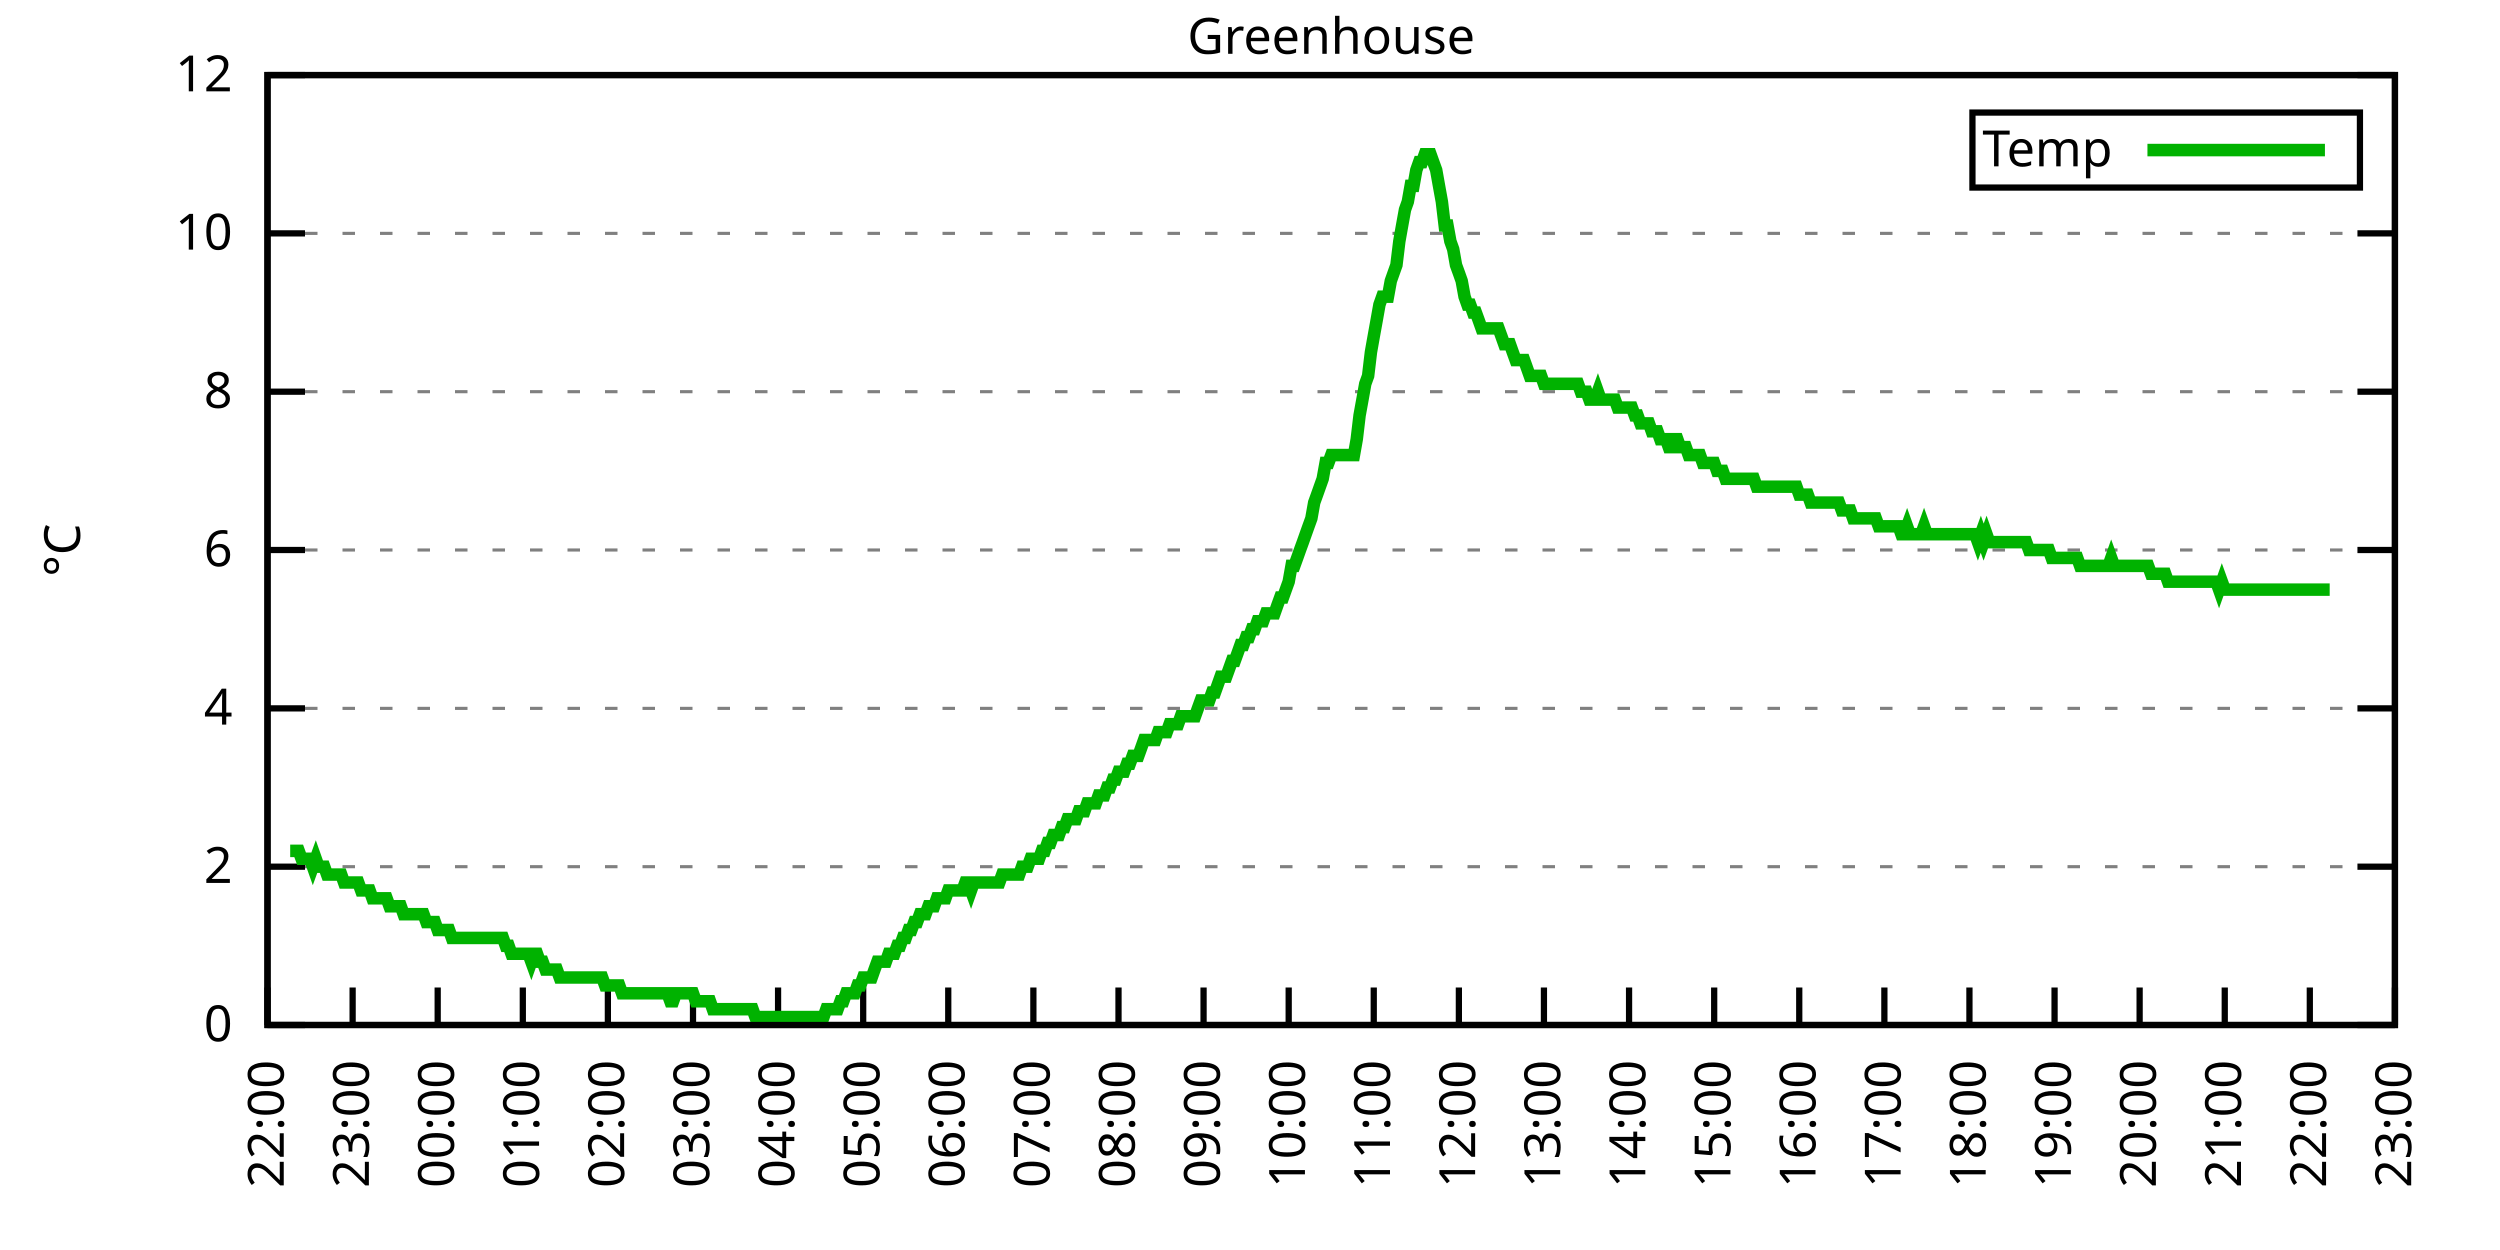
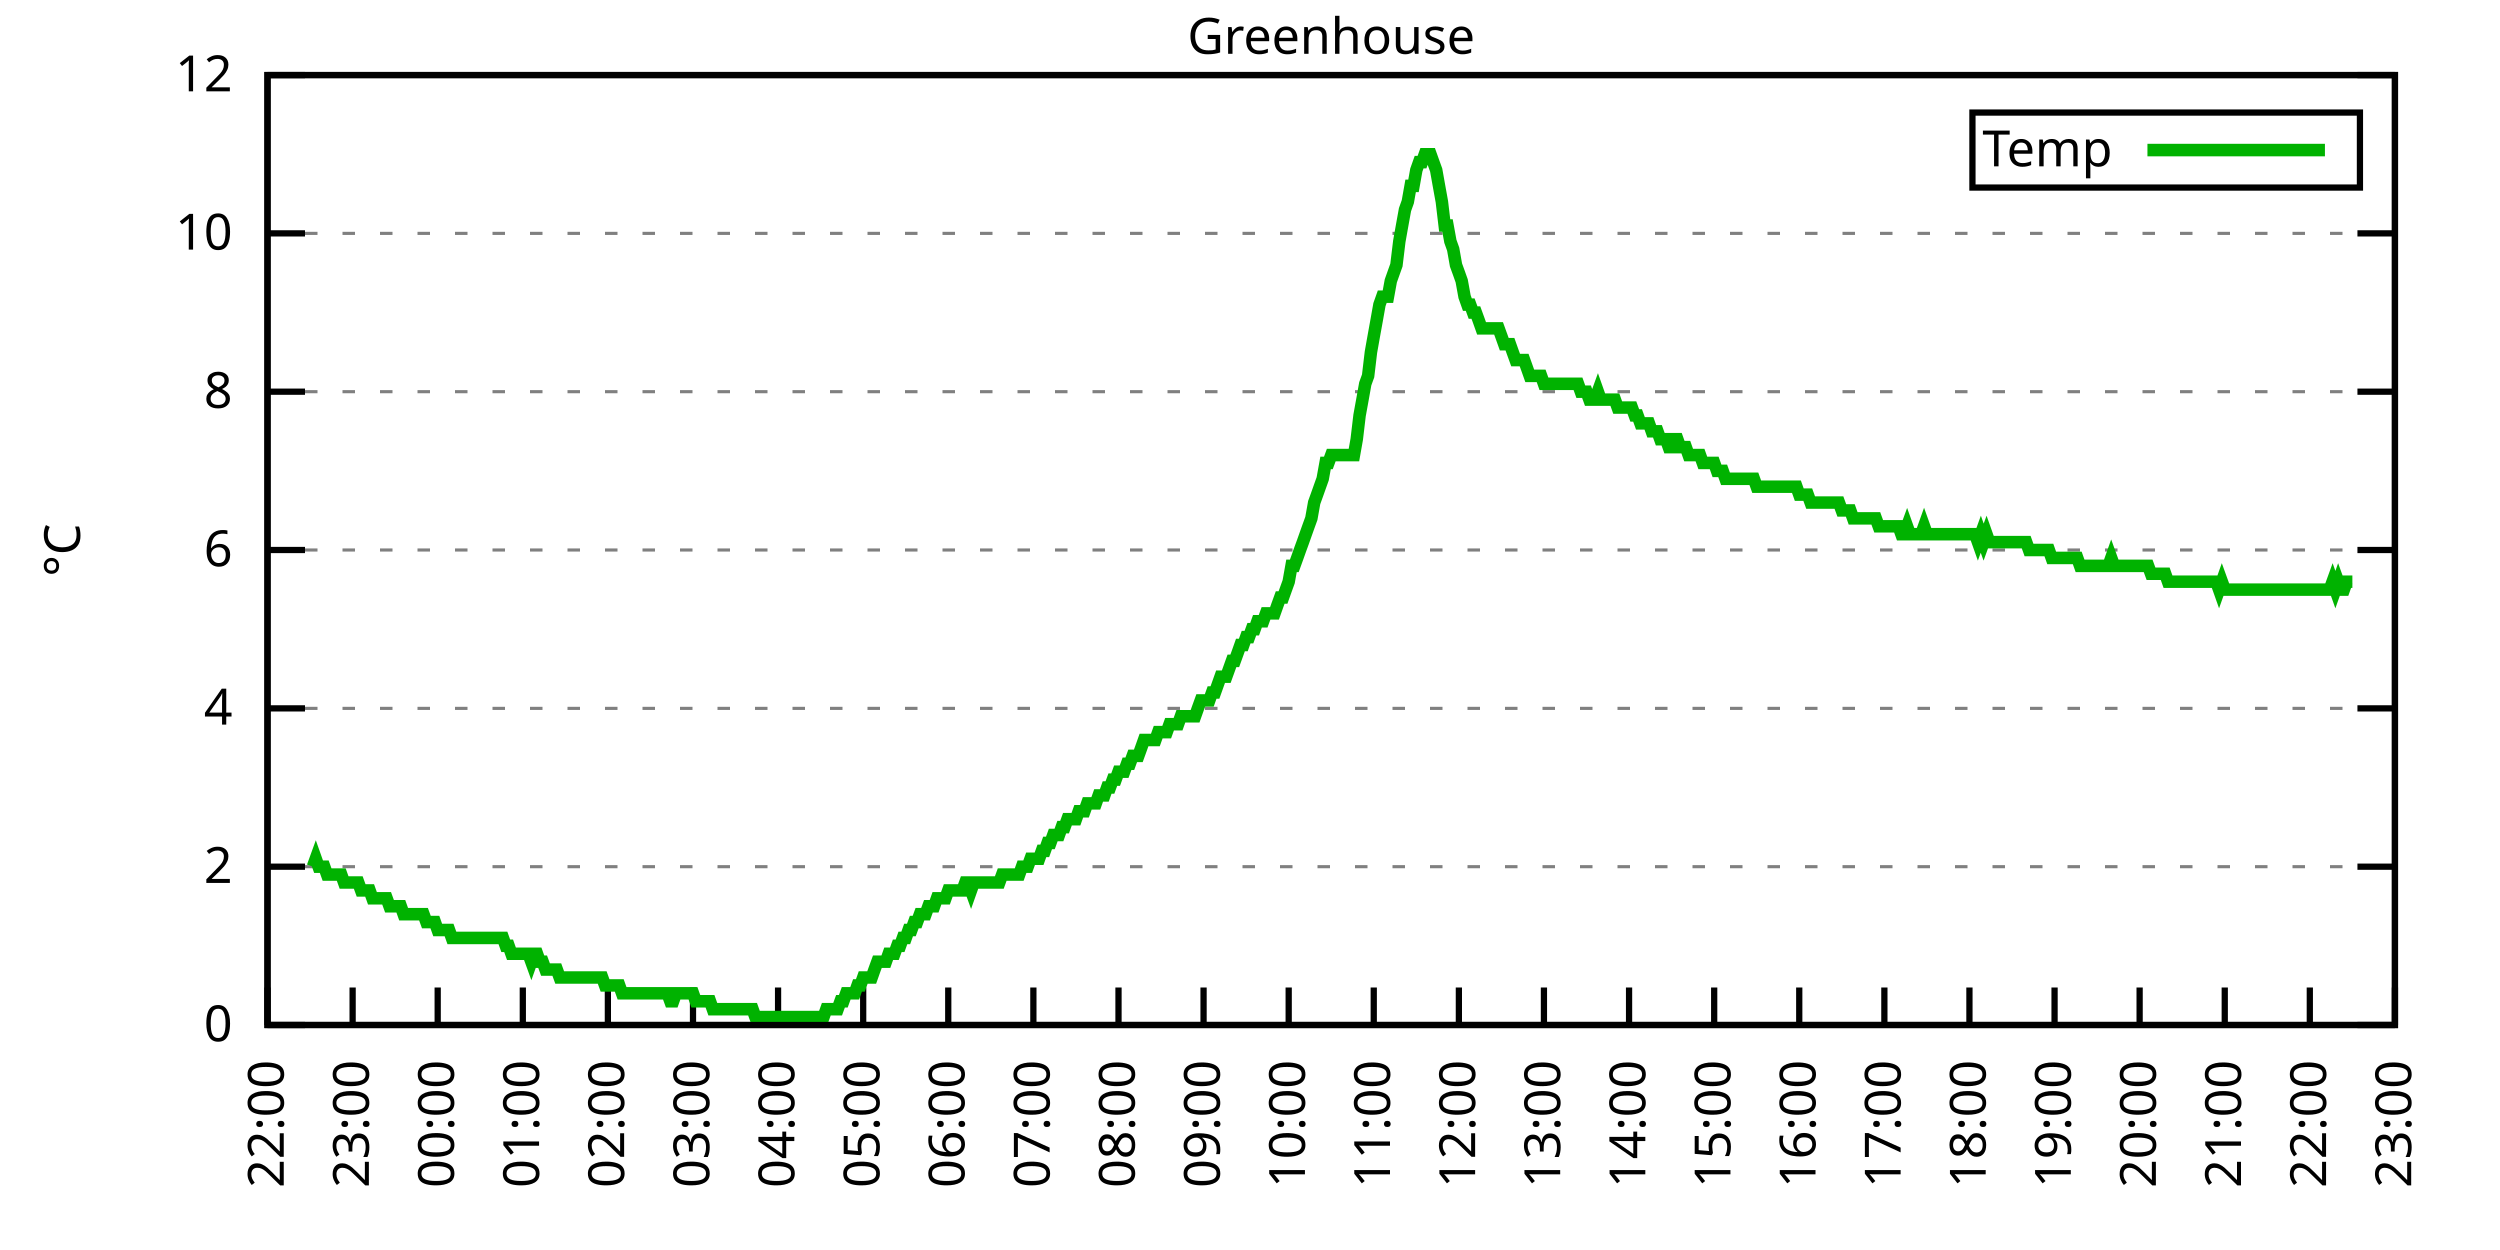
<svg xmlns="http://www.w3.org/2000/svg" xmlns:xlink="http://www.w3.org/1999/xlink" width="400" height="200" viewBox="0 0 400 200">
  <g id="gnuplot_canvas">
    <rect x="0" y="0" width="400" height="200" fill="none" />
    <defs>
      <circle id="gpDot" r="0.5" stroke-width="0.5" stroke="currentColor" />
      <path id="gpPt0" stroke-width="0.333" stroke="currentColor" d="M-1,0 h2 M0,-1 v2" />
      <path id="gpPt1" stroke-width="0.333" stroke="currentColor" d="M-1,-1 L1,1 M1,-1 L-1,1" />
      <path id="gpPt2" stroke-width="0.333" stroke="currentColor" d="M-1,0 L1,0 M0,-1 L0,1 M-1,-1 L1,1 M-1,1 L1,-1" />
      <rect id="gpPt3" stroke-width="0.333" stroke="currentColor" x="-1" y="-1" width="2" height="2" />
      <rect id="gpPt4" stroke-width="0.333" stroke="currentColor" fill="currentColor" x="-1" y="-1" width="2" height="2" />
      <circle id="gpPt5" stroke-width="0.333" stroke="currentColor" cx="0" cy="0" r="1" />
      <use xlink:href="#gpPt5" id="gpPt6" fill="currentColor" stroke="none" />
      <path id="gpPt7" stroke-width="0.333" stroke="currentColor" d="M0,-1.33 L-1.33,0.67 L1.33,0.67 z" />
      <use xlink:href="#gpPt7" id="gpPt8" fill="currentColor" stroke="none" />
      <use xlink:href="#gpPt7" id="gpPt9" stroke="currentColor" transform="rotate(180)" />
      <use xlink:href="#gpPt9" id="gpPt10" fill="currentColor" stroke="none" />
      <use xlink:href="#gpPt3" id="gpPt11" stroke="currentColor" transform="rotate(45)" />
      <use xlink:href="#gpPt11" id="gpPt12" fill="currentColor" stroke="none" />
      <path id="gpPt13" stroke-width="0.333" stroke="currentColor" d="M0,1.330 L1.265,0.411 L0.782,-1.067 L-0.782,-1.076 L-1.265,0.411 z" />
      <use xlink:href="#gpPt13" id="gpPt14" fill="currentColor" stroke="none" />
      <filter id="textbox" filterUnits="objectBoundingBox" x="0" y="0" height="1" width="1">
        <feFlood flood-color="white" flood-opacity="1" result="bgnd" />
        <feComposite in="SourceGraphic" in2="bgnd" operator="atop" />
      </filter>
      <filter id="greybox" filterUnits="objectBoundingBox" x="0" y="0" height="1" width="1">
        <feFlood flood-color="lightgrey" flood-opacity="1" result="grey" />
        <feComposite in="SourceGraphic" in2="grey" operator="atop" />
      </filter>
    </defs>
    <g fill="none" color="white" stroke="currentColor" stroke-width="1.00" stroke-linecap="butt" stroke-linejoin="miter">
</g>
    <g fill="none" color="black" stroke="currentColor" stroke-width="1.00" stroke-linecap="butt" stroke-linejoin="miter">
      <g stroke="none" shape-rendering="crispEdges">
        <polygon fill="rgb(255, 255, 255)" points="42.80,164.00 383.18,164.00 383.18,12.02 42.80,12.02 " />
      </g>
    </g>
    <g fill="none" color="black" stroke="currentColor" stroke-width="1.00" stroke-linecap="butt" stroke-linejoin="miter">
</g>
    <g fill="none" color="black" stroke="black" stroke-width="0.50" stroke-linecap="butt" stroke-linejoin="miter">
</g>
    <g fill="none" color="gray" stroke="currentColor" stroke-width="0.50" stroke-linecap="butt" stroke-linejoin="miter">
      <path stroke="gray" stroke-dasharray="2,4" class="gridline" d="M42.80,164.00 L383.19,164.00  " />
    </g>
    <g fill="none" color="gray" stroke="gray" stroke-width="1.00" stroke-linecap="butt" stroke-linejoin="miter">
</g>
    <g fill="none" color="black" stroke="currentColor" stroke-width="1.00" stroke-linecap="butt" stroke-linejoin="miter">
      <path stroke="black" d="M42.80,164.00 L48.80,164.00 M383.19,164.00 L377.19,164.00  " />
      <g transform="translate(37.20,166.60)" stroke="none" fill="black" font-family="Sans" font-size="8.00" text-anchor="end">
        <text>
          <tspan font-family="Sans"> 0</tspan>
        </text>
      </g>
    </g>
    <g fill="none" color="black" stroke="currentColor" stroke-width="1.00" stroke-linecap="butt" stroke-linejoin="miter">
</g>
    <g fill="none" color="black" stroke="black" stroke-width="0.50" stroke-linecap="butt" stroke-linejoin="miter">
</g>
    <g fill="none" color="gray" stroke="currentColor" stroke-width="0.50" stroke-linecap="butt" stroke-linejoin="miter">
      <path stroke="gray" stroke-dasharray="2,4" class="gridline" d="M42.80,138.67 L383.19,138.67  " />
    </g>
    <g fill="none" color="gray" stroke="gray" stroke-width="1.00" stroke-linecap="butt" stroke-linejoin="miter">
</g>
    <g fill="none" color="black" stroke="currentColor" stroke-width="1.00" stroke-linecap="butt" stroke-linejoin="miter">
      <path stroke="black" d="M42.80,138.67 L48.80,138.67 M383.19,138.67 L377.19,138.67  " />
      <g transform="translate(37.20,141.27)" stroke="none" fill="black" font-family="Sans" font-size="8.00" text-anchor="end">
        <text>
          <tspan font-family="Sans"> 2</tspan>
        </text>
      </g>
    </g>
    <g fill="none" color="black" stroke="currentColor" stroke-width="1.00" stroke-linecap="butt" stroke-linejoin="miter">
</g>
    <g fill="none" color="black" stroke="black" stroke-width="0.50" stroke-linecap="butt" stroke-linejoin="miter">
</g>
    <g fill="none" color="gray" stroke="currentColor" stroke-width="0.50" stroke-linecap="butt" stroke-linejoin="miter">
      <path stroke="gray" stroke-dasharray="2,4" class="gridline" d="M42.80,113.34 L383.19,113.34  " />
    </g>
    <g fill="none" color="gray" stroke="gray" stroke-width="1.00" stroke-linecap="butt" stroke-linejoin="miter">
</g>
    <g fill="none" color="black" stroke="currentColor" stroke-width="1.00" stroke-linecap="butt" stroke-linejoin="miter">
      <path stroke="black" d="M42.80,113.34 L48.80,113.34 M383.19,113.34 L377.19,113.34  " />
      <g transform="translate(37.20,115.94)" stroke="none" fill="black" font-family="Sans" font-size="8.00" text-anchor="end">
        <text>
          <tspan font-family="Sans"> 4</tspan>
        </text>
      </g>
    </g>
    <g fill="none" color="black" stroke="currentColor" stroke-width="1.00" stroke-linecap="butt" stroke-linejoin="miter">
</g>
    <g fill="none" color="black" stroke="black" stroke-width="0.50" stroke-linecap="butt" stroke-linejoin="miter">
</g>
    <g fill="none" color="gray" stroke="currentColor" stroke-width="0.50" stroke-linecap="butt" stroke-linejoin="miter">
      <path stroke="gray" stroke-dasharray="2,4" class="gridline" d="M42.80,88.00 L383.19,88.00  " />
    </g>
    <g fill="none" color="gray" stroke="gray" stroke-width="1.00" stroke-linecap="butt" stroke-linejoin="miter">
</g>
    <g fill="none" color="black" stroke="currentColor" stroke-width="1.00" stroke-linecap="butt" stroke-linejoin="miter">
      <path stroke="black" d="M42.80,88.00 L48.80,88.00 M383.19,88.00 L377.19,88.00  " />
      <g transform="translate(37.20,90.60)" stroke="none" fill="black" font-family="Sans" font-size="8.00" text-anchor="end">
        <text>
          <tspan font-family="Sans"> 6</tspan>
        </text>
      </g>
    </g>
    <g fill="none" color="black" stroke="currentColor" stroke-width="1.00" stroke-linecap="butt" stroke-linejoin="miter">
</g>
    <g fill="none" color="black" stroke="black" stroke-width="0.50" stroke-linecap="butt" stroke-linejoin="miter">
</g>
    <g fill="none" color="gray" stroke="currentColor" stroke-width="0.50" stroke-linecap="butt" stroke-linejoin="miter">
      <path stroke="gray" stroke-dasharray="2,4" class="gridline" d="M42.80,62.67 L383.19,62.67  " />
    </g>
    <g fill="none" color="gray" stroke="gray" stroke-width="1.00" stroke-linecap="butt" stroke-linejoin="miter">
</g>
    <g fill="none" color="black" stroke="currentColor" stroke-width="1.00" stroke-linecap="butt" stroke-linejoin="miter">
      <path stroke="black" d="M42.80,62.67 L48.80,62.67 M383.19,62.67 L377.19,62.67  " />
      <g transform="translate(37.20,65.27)" stroke="none" fill="black" font-family="Sans" font-size="8.00" text-anchor="end">
        <text>
          <tspan font-family="Sans"> 8</tspan>
        </text>
      </g>
    </g>
    <g fill="none" color="black" stroke="currentColor" stroke-width="1.00" stroke-linecap="butt" stroke-linejoin="miter">
</g>
    <g fill="none" color="black" stroke="black" stroke-width="0.50" stroke-linecap="butt" stroke-linejoin="miter">
</g>
    <g fill="none" color="gray" stroke="currentColor" stroke-width="0.50" stroke-linecap="butt" stroke-linejoin="miter">
      <path stroke="gray" stroke-dasharray="2,4" class="gridline" d="M42.80,37.34 L383.19,37.34  " />
    </g>
    <g fill="none" color="gray" stroke="gray" stroke-width="1.00" stroke-linecap="butt" stroke-linejoin="miter">
</g>
    <g fill="none" color="black" stroke="currentColor" stroke-width="1.00" stroke-linecap="butt" stroke-linejoin="miter">
      <path stroke="black" d="M42.80,37.34 L48.80,37.34 M383.19,37.34 L377.19,37.34  " />
      <g transform="translate(37.20,39.94)" stroke="none" fill="black" font-family="Sans" font-size="8.00" text-anchor="end">
        <text>
          <tspan font-family="Sans"> 10</tspan>
        </text>
      </g>
    </g>
    <g fill="none" color="black" stroke="currentColor" stroke-width="1.00" stroke-linecap="butt" stroke-linejoin="miter">
</g>
    <g fill="none" color="black" stroke="black" stroke-width="0.50" stroke-linecap="butt" stroke-linejoin="miter">
</g>
    <g fill="none" color="gray" stroke="currentColor" stroke-width="0.50" stroke-linecap="butt" stroke-linejoin="miter">
      <path stroke="gray" stroke-dasharray="2,4" class="gridline" d="M42.80,12.01 L383.19,12.01  " />
    </g>
    <g fill="none" color="gray" stroke="gray" stroke-width="1.00" stroke-linecap="butt" stroke-linejoin="miter">
</g>
    <g fill="none" color="black" stroke="currentColor" stroke-width="1.00" stroke-linecap="butt" stroke-linejoin="miter">
      <path stroke="black" d="M42.80,12.01 L48.80,12.01 M383.19,12.01 L377.19,12.01  " />
      <g transform="translate(37.20,14.61)" stroke="none" fill="black" font-family="Sans" font-size="8.00" text-anchor="end">
        <text>
          <tspan font-family="Sans"> 12</tspan>
        </text>
      </g>
    </g>
    <g fill="none" color="black" stroke="currentColor" stroke-width="1.00" stroke-linecap="butt" stroke-linejoin="miter">
      <path stroke="black" d="M42.80,164.00 L42.80,158.00  " />
      <g transform="translate(45.40,169.60) rotate(270.00)" stroke="none" fill="black" font-family="Sans" font-size="8.00" text-anchor="end">
        <text>
          <tspan font-family="Sans">22:00</tspan>
        </text>
      </g>
    </g>
    <g fill="none" color="black" stroke="currentColor" stroke-width="1.00" stroke-linecap="butt" stroke-linejoin="miter">
      <path stroke="black" d="M56.42,164.00 L56.42,158.00  " />
      <g transform="translate(59.02,169.60) rotate(270.00)" stroke="none" fill="black" font-family="Sans" font-size="8.00" text-anchor="end">
        <text>
          <tspan font-family="Sans">23:00</tspan>
        </text>
      </g>
    </g>
    <g fill="none" color="black" stroke="currentColor" stroke-width="1.00" stroke-linecap="butt" stroke-linejoin="miter">
      <path stroke="black" d="M70.03,164.00 L70.03,158.00  " />
      <g transform="translate(72.63,169.60) rotate(270.00)" stroke="none" fill="black" font-family="Sans" font-size="8.00" text-anchor="end">
        <text>
          <tspan font-family="Sans">00:00</tspan>
        </text>
      </g>
    </g>
    <g fill="none" color="black" stroke="currentColor" stroke-width="1.00" stroke-linecap="butt" stroke-linejoin="miter">
      <path stroke="black" d="M83.65,164.00 L83.65,158.00  " />
      <g transform="translate(86.25,169.60) rotate(270.00)" stroke="none" fill="black" font-family="Sans" font-size="8.00" text-anchor="end">
        <text>
          <tspan font-family="Sans">01:00</tspan>
        </text>
      </g>
    </g>
    <g fill="none" color="black" stroke="currentColor" stroke-width="1.00" stroke-linecap="butt" stroke-linejoin="miter">
      <path stroke="black" d="M97.26,164.00 L97.26,158.00  " />
      <g transform="translate(99.86,169.60) rotate(270.00)" stroke="none" fill="black" font-family="Sans" font-size="8.00" text-anchor="end">
        <text>
          <tspan font-family="Sans">02:00</tspan>
        </text>
      </g>
    </g>
    <g fill="none" color="black" stroke="currentColor" stroke-width="1.00" stroke-linecap="butt" stroke-linejoin="miter">
      <path stroke="black" d="M110.88,164.00 L110.88,158.00  " />
      <g transform="translate(113.48,169.60) rotate(270.00)" stroke="none" fill="black" font-family="Sans" font-size="8.00" text-anchor="end">
        <text>
          <tspan font-family="Sans">03:00</tspan>
        </text>
      </g>
    </g>
    <g fill="none" color="black" stroke="currentColor" stroke-width="1.00" stroke-linecap="butt" stroke-linejoin="miter">
      <path stroke="black" d="M124.49,164.00 L124.49,158.00  " />
      <g transform="translate(127.09,169.60) rotate(270.00)" stroke="none" fill="black" font-family="Sans" font-size="8.00" text-anchor="end">
        <text>
          <tspan font-family="Sans">04:00</tspan>
        </text>
      </g>
    </g>
    <g fill="none" color="black" stroke="currentColor" stroke-width="1.00" stroke-linecap="butt" stroke-linejoin="miter">
      <path stroke="black" d="M138.11,164.00 L138.11,158.00  " />
      <g transform="translate(140.71,169.60) rotate(270.00)" stroke="none" fill="black" font-family="Sans" font-size="8.00" text-anchor="end">
        <text>
          <tspan font-family="Sans">05:00</tspan>
        </text>
      </g>
    </g>
    <g fill="none" color="black" stroke="currentColor" stroke-width="1.00" stroke-linecap="butt" stroke-linejoin="miter">
      <path stroke="black" d="M151.72,164.00 L151.72,158.00  " />
      <g transform="translate(154.32,169.60) rotate(270.00)" stroke="none" fill="black" font-family="Sans" font-size="8.00" text-anchor="end">
        <text>
          <tspan font-family="Sans">06:00</tspan>
        </text>
      </g>
    </g>
    <g fill="none" color="black" stroke="currentColor" stroke-width="1.00" stroke-linecap="butt" stroke-linejoin="miter">
      <path stroke="black" d="M165.34,164.00 L165.34,158.00  " />
      <g transform="translate(167.94,169.60) rotate(270.00)" stroke="none" fill="black" font-family="Sans" font-size="8.00" text-anchor="end">
        <text>
          <tspan font-family="Sans">07:00</tspan>
        </text>
      </g>
    </g>
    <g fill="none" color="black" stroke="currentColor" stroke-width="1.00" stroke-linecap="butt" stroke-linejoin="miter">
      <path stroke="black" d="M178.96,164.00 L178.96,158.00  " />
      <g transform="translate(181.56,169.60) rotate(270.00)" stroke="none" fill="black" font-family="Sans" font-size="8.00" text-anchor="end">
        <text>
          <tspan font-family="Sans">08:00</tspan>
        </text>
      </g>
    </g>
    <g fill="none" color="black" stroke="currentColor" stroke-width="1.00" stroke-linecap="butt" stroke-linejoin="miter">
      <path stroke="black" d="M192.57,164.00 L192.57,158.00  " />
      <g transform="translate(195.17,169.60) rotate(270.00)" stroke="none" fill="black" font-family="Sans" font-size="8.00" text-anchor="end">
        <text>
          <tspan font-family="Sans">09:00</tspan>
        </text>
      </g>
    </g>
    <g fill="none" color="black" stroke="currentColor" stroke-width="1.00" stroke-linecap="butt" stroke-linejoin="miter">
      <path stroke="black" d="M206.19,164.00 L206.19,158.00  " />
      <g transform="translate(208.79,169.60) rotate(270.00)" stroke="none" fill="black" font-family="Sans" font-size="8.00" text-anchor="end">
        <text>
          <tspan font-family="Sans">10:00</tspan>
        </text>
      </g>
    </g>
    <g fill="none" color="black" stroke="currentColor" stroke-width="1.00" stroke-linecap="butt" stroke-linejoin="miter">
      <path stroke="black" d="M219.80,164.00 L219.80,158.00  " />
      <g transform="translate(222.40,169.60) rotate(270.00)" stroke="none" fill="black" font-family="Sans" font-size="8.00" text-anchor="end">
        <text>
          <tspan font-family="Sans">11:00</tspan>
        </text>
      </g>
    </g>
    <g fill="none" color="black" stroke="currentColor" stroke-width="1.00" stroke-linecap="butt" stroke-linejoin="miter">
      <path stroke="black" d="M233.42,164.00 L233.42,158.00  " />
      <g transform="translate(236.02,169.60) rotate(270.00)" stroke="none" fill="black" font-family="Sans" font-size="8.00" text-anchor="end">
        <text>
          <tspan font-family="Sans">12:00</tspan>
        </text>
      </g>
    </g>
    <g fill="none" color="black" stroke="currentColor" stroke-width="1.00" stroke-linecap="butt" stroke-linejoin="miter">
      <path stroke="black" d="M247.03,164.00 L247.03,158.00  " />
      <g transform="translate(249.63,169.60) rotate(270.00)" stroke="none" fill="black" font-family="Sans" font-size="8.00" text-anchor="end">
        <text>
          <tspan font-family="Sans">13:00</tspan>
        </text>
      </g>
    </g>
    <g fill="none" color="black" stroke="currentColor" stroke-width="1.00" stroke-linecap="butt" stroke-linejoin="miter">
      <path stroke="black" d="M260.65,164.00 L260.65,158.00  " />
      <g transform="translate(263.25,169.60) rotate(270.00)" stroke="none" fill="black" font-family="Sans" font-size="8.00" text-anchor="end">
        <text>
          <tspan font-family="Sans">14:00</tspan>
        </text>
      </g>
    </g>
    <g fill="none" color="black" stroke="currentColor" stroke-width="1.00" stroke-linecap="butt" stroke-linejoin="miter">
      <path stroke="black" d="M274.27,164.00 L274.27,158.00  " />
      <g transform="translate(276.87,169.60) rotate(270.00)" stroke="none" fill="black" font-family="Sans" font-size="8.00" text-anchor="end">
        <text>
          <tspan font-family="Sans">15:00</tspan>
        </text>
      </g>
    </g>
    <g fill="none" color="black" stroke="currentColor" stroke-width="1.00" stroke-linecap="butt" stroke-linejoin="miter">
      <path stroke="black" d="M287.88,164.00 L287.88,158.00  " />
      <g transform="translate(290.48,169.60) rotate(270.00)" stroke="none" fill="black" font-family="Sans" font-size="8.00" text-anchor="end">
        <text>
          <tspan font-family="Sans">16:00</tspan>
        </text>
      </g>
    </g>
    <g fill="none" color="black" stroke="currentColor" stroke-width="1.00" stroke-linecap="butt" stroke-linejoin="miter">
      <path stroke="black" d="M301.50,164.00 L301.50,158.00  " />
      <g transform="translate(304.10,169.60) rotate(270.00)" stroke="none" fill="black" font-family="Sans" font-size="8.00" text-anchor="end">
        <text>
          <tspan font-family="Sans">17:00</tspan>
        </text>
      </g>
    </g>
    <g fill="none" color="black" stroke="currentColor" stroke-width="1.00" stroke-linecap="butt" stroke-linejoin="miter">
      <path stroke="black" d="M315.11,164.00 L315.11,158.00  " />
      <g transform="translate(317.71,169.60) rotate(270.00)" stroke="none" fill="black" font-family="Sans" font-size="8.00" text-anchor="end">
        <text>
          <tspan font-family="Sans">18:00</tspan>
        </text>
      </g>
    </g>
    <g fill="none" color="black" stroke="currentColor" stroke-width="1.00" stroke-linecap="butt" stroke-linejoin="miter">
      <path stroke="black" d="M328.73,164.00 L328.73,158.00  " />
      <g transform="translate(331.33,169.60) rotate(270.00)" stroke="none" fill="black" font-family="Sans" font-size="8.00" text-anchor="end">
        <text>
          <tspan font-family="Sans">19:00</tspan>
        </text>
      </g>
    </g>
    <g fill="none" color="black" stroke="currentColor" stroke-width="1.00" stroke-linecap="butt" stroke-linejoin="miter">
      <path stroke="black" d="M342.34,164.00 L342.34,158.00  " />
      <g transform="translate(344.94,169.60) rotate(270.00)" stroke="none" fill="black" font-family="Sans" font-size="8.00" text-anchor="end">
        <text>
          <tspan font-family="Sans">20:00</tspan>
        </text>
      </g>
    </g>
    <g fill="none" color="black" stroke="currentColor" stroke-width="1.00" stroke-linecap="butt" stroke-linejoin="miter">
      <path stroke="black" d="M355.96,164.00 L355.96,158.00  " />
      <g transform="translate(358.56,169.60) rotate(270.00)" stroke="none" fill="black" font-family="Sans" font-size="8.00" text-anchor="end">
        <text>
          <tspan font-family="Sans">21:00</tspan>
        </text>
      </g>
    </g>
    <g fill="none" color="black" stroke="currentColor" stroke-width="1.00" stroke-linecap="butt" stroke-linejoin="miter">
      <path stroke="black" d="M369.57,164.00 L369.57,158.00  " />
      <g transform="translate(372.17,169.60) rotate(270.00)" stroke="none" fill="black" font-family="Sans" font-size="8.00" text-anchor="end">
        <text>
          <tspan font-family="Sans">22:00</tspan>
        </text>
      </g>
    </g>
    <g fill="none" color="black" stroke="currentColor" stroke-width="1.00" stroke-linecap="butt" stroke-linejoin="miter">
      <path stroke="black" d="M383.19,164.00 L383.19,158.00  " />
      <g transform="translate(385.79,169.60) rotate(270.00)" stroke="none" fill="black" font-family="Sans" font-size="8.00" text-anchor="end">
        <text>
          <tspan font-family="Sans">23:00</tspan>
        </text>
      </g>
    </g>
    <g fill="none" color="black" stroke="currentColor" stroke-width="1.00" stroke-linecap="butt" stroke-linejoin="miter">
</g>
    <g fill="none" color="black" stroke="currentColor" stroke-width="1.00" stroke-linecap="butt" stroke-linejoin="miter">
      <path stroke="black" d="M42.80,12.01 L42.80,164.00 L383.19,164.00 L383.19,12.01 L42.80,12.01 Z  " />
    </g>
    <g fill="none" color="black" stroke="currentColor" stroke-width="1.00" stroke-linecap="butt" stroke-linejoin="miter">
</g>
    <g fill="none" color="black" stroke="currentColor" stroke-width="1.00" stroke-linecap="butt" stroke-linejoin="miter">
      <path stroke="black" d="M315.59,30.01 L315.59,18.01 L377.59,18.01 L377.59,30.01 L315.59,30.01 Z  " />
    </g>
    <g id="Greenhouse_plot_1">
      <g fill="none" color="white" stroke="black" stroke-width="2.00" stroke-linecap="butt" stroke-linejoin="miter">
</g>
      <g fill="none" color="black" stroke="currentColor" stroke-width="2.00" stroke-linecap="butt" stroke-linejoin="miter">
        <g transform="translate(337.99,26.61)" stroke="none" fill="black" font-family="Sans" font-size="8.00" text-anchor="end">
          <text>
            <tspan font-family="Sans">Temp</tspan>
          </text>
        </g>
      </g>
      <g fill="none" color="black" stroke="currentColor" stroke-width="2.00" stroke-linecap="butt" stroke-linejoin="miter">
-         <path stroke="rgb(  0, 178,   0)" d="M343.59,24.01 L371.99,24.01 M46.43,136.14 L46.88,136.14 L47.34,136.14 L47.79,136.14 L48.25,137.40 L48.70,137.40   L49.15,137.40 L49.61,137.40 L50.06,138.67 L50.52,137.40 L50.97,138.67 L51.42,138.67 L51.88,138.67 L52.33,139.93   L52.78,139.93 L53.24,139.93 L53.69,139.93 L54.15,139.93 L54.60,139.93 L55.05,141.20 L55.51,141.20 L55.96,141.20   L56.42,141.20 L56.87,141.20 L57.32,141.20 L57.78,142.47 L58.23,142.47 L58.68,142.47 L59.14,142.47 L59.59,143.73   L60.05,143.73 L60.50,143.73 L60.95,143.73 L61.41,143.73 L61.86,143.73 L62.32,145.00 L62.77,145.00 L63.22,145.00   L63.68,145.00 L64.13,145.00 L64.58,146.27 L65.04,146.27 L65.49,146.27 L65.95,146.27 L66.40,146.27 L66.85,146.27   L67.31,146.27 L67.76,146.27 L68.22,147.53 L68.67,147.53 L69.12,147.53 L69.58,147.53 L70.03,148.80 L70.49,148.80   L70.94,148.80 L71.39,148.80 L71.85,148.80 L72.30,150.07 L72.75,150.07 L73.21,150.07 L73.66,150.07 L74.12,150.07   L74.57,150.07 L75.02,150.07 L75.48,150.07 L75.93,150.07 L76.39,150.07 L76.84,150.07 L77.29,150.07 L77.75,150.07   L78.20,150.07 L78.65,150.07 L79.11,150.07 L79.56,150.07 L80.02,150.07 L80.47,150.07 L80.92,151.33 L81.38,151.33   L81.83,152.60 L82.29,152.60 L82.74,152.60 L83.19,152.60 L83.65,152.60 L84.10,152.60 L84.55,152.60 L85.01,153.87   L85.46,152.60 L85.92,152.60 L86.37,153.87 L86.82,153.87 L87.28,155.13 L87.73,155.13 L88.19,155.13 L88.64,155.13   L89.09,155.13 L89.55,156.40 L90.00,156.40 L90.45,156.40 L90.91,156.40 L91.36,156.40 L91.82,156.40 L92.27,156.40   L92.72,156.40 L93.18,156.40 L93.63,156.40 L94.09,156.40 L94.54,156.40 L94.99,156.40 L95.45,156.40 L95.90,156.40   L96.35,156.40 L96.81,157.67 L97.26,157.67 L97.72,157.67 L98.17,157.67 L98.62,157.67 L99.08,157.67 L99.53,158.93   L99.99,158.93 L100.44,158.93 L100.89,158.93 L101.35,158.93 L101.80,158.93 L102.25,158.93 L102.71,158.93 L103.16,158.93   L103.62,158.93 L104.07,158.93 L104.52,158.93 L104.98,158.93 L105.43,158.93 L105.89,158.93 L106.34,158.93 L106.79,158.93   L107.25,160.20 L107.70,160.20 L108.15,158.93 L108.61,158.93 L109.06,158.93 L109.52,158.93 L109.97,158.93 L110.42,158.93   L110.88,158.93 L111.33,160.20 L111.79,160.20 L112.24,160.20 L112.69,160.20 L113.15,160.20 L113.60,160.20 L114.05,161.47   L114.51,161.47 L114.96,161.47 L115.42,161.47 L115.87,161.47 L116.32,161.47 L116.78,161.47 L117.23,161.47 L117.69,161.47   L118.14,161.47 L118.59,161.47 L119.05,161.47 L119.50,161.47 L119.96,161.47 L120.41,161.47 L120.86,162.73 L121.32,162.73   L121.77,162.73 L122.22,162.73 L122.68,162.73 L123.13,162.73 L123.59,162.73 L124.04,162.73 L124.49,162.73 L124.95,162.73   L125.40,162.73 L125.86,162.73 L126.31,162.73 L126.76,162.73 L127.22,162.73 L127.67,162.73 L128.12,162.73 L128.58,162.73   L129.03,162.73 L129.49,162.73 L129.94,162.73 L130.39,162.73 L130.85,162.73 L131.30,162.73 L131.76,162.73 L132.21,161.47   L132.66,161.47 L133.12,161.47 L133.57,161.47 L134.02,161.47 L134.48,160.20 L134.93,160.20 L135.39,158.93 L135.84,158.93   L136.29,158.93 L136.75,158.93 L137.20,157.67 L137.66,157.67 L138.11,156.40 L138.56,156.40 L139.02,156.40 L139.47,156.40   L139.92,155.13 L140.38,153.87 L140.83,153.87 L141.29,153.87 L141.74,153.87 L142.19,152.60 L142.65,152.60 L143.10,152.60   L143.56,151.33 L144.01,151.33 L144.46,150.07 L144.92,150.07 L145.37,148.80 L145.82,148.80 L146.28,147.53 L146.73,147.53   L147.19,146.27 L147.64,146.27 L148.09,146.27 L148.55,145.00 L149.00,145.00 L149.46,145.00 L149.91,143.73 L150.36,143.73   L150.82,143.73 L151.27,143.73 L151.72,142.47 L152.18,142.47 L152.63,142.47 L153.09,142.47 L153.54,142.47 L153.99,142.47   L154.45,141.20 L154.90,141.20 L155.36,142.47 L155.81,141.20 L156.26,141.20 L156.72,141.20 L157.17,141.20 L157.62,141.20   L158.08,141.20 L158.53,141.20 L158.99,141.20 L159.44,141.20 L159.89,141.20 L160.35,139.93 L160.80,139.93 L161.26,139.93   L161.71,139.93 L162.16,139.93 L162.62,139.93 L163.07,139.93 L163.52,138.67 L163.98,138.67 L164.43,138.67 L164.89,137.40   L165.34,137.40 L165.79,137.40 L166.25,137.40 L166.70,136.14 L167.16,136.14 L167.61,134.87 L168.06,134.87 L168.52,133.60   L168.97,133.60 L169.43,133.60 L169.88,132.34 L170.33,132.34 L170.79,131.07 L171.24,131.07 L171.69,131.07 L172.15,131.07   L172.60,129.80 L173.06,129.80 L173.51,129.80 L173.96,128.54 L174.42,128.54 L174.87,128.54 L175.33,128.54 L175.78,127.27   L176.23,127.27 L176.69,127.27 L177.14,126.00 L177.59,126.00 L178.05,124.74 L178.50,124.74 L178.96,123.47 L179.41,123.47   L179.86,123.47 L180.32,122.20 L180.77,122.20 L181.23,120.94 L181.68,120.94 L182.13,120.94 L182.59,119.67 L183.04,118.40   L183.49,118.40 L183.95,118.40 L184.40,118.40 L184.86,118.40 L185.31,117.14 L185.76,117.14 L186.22,117.14 L186.67,117.14   L187.13,115.87 L187.58,115.87 L188.03,115.87 L188.49,115.87 L188.94,114.60 L189.39,114.60 L189.85,114.60 L190.30,114.60   L190.76,114.60 L191.21,114.60 L191.66,113.34 L192.12,112.07 L192.57,112.07 L193.03,112.07 L193.48,112.07 L193.93,110.80   L194.39,110.80 L194.84,109.54 L195.29,108.27 L195.75,108.27 L196.20,108.27 L196.66,107.00 L197.11,105.74 L197.56,105.74   L198.02,104.47 L198.47,103.20 L198.93,103.20 L199.38,101.94 L199.83,101.94 L200.29,100.67 L200.74,100.67 L201.19,99.40   L201.65,99.40 L202.10,99.40 L202.56,98.14 L203.01,98.14 L203.46,98.14 L203.92,98.14 L204.37,96.87 L204.83,95.60   L205.28,95.60 L205.73,94.34 L206.19,93.07 L206.64,90.54 L207.09,90.54 L207.55,89.27 L208.00,88.00 L208.46,86.74   L208.91,85.47 L209.36,84.21 L209.82,82.94 L210.27,80.41 L210.73,79.14 L211.18,77.87 L211.63,76.61 L212.09,74.07   L212.54,74.07 L213.00,72.81 L213.45,72.81 L213.90,72.81 L214.36,72.81 L214.81,72.81 L215.26,72.81 L215.72,72.81   L216.17,72.81 L216.63,72.81 L217.08,70.27 L217.53,66.47 L217.99,63.94 L218.44,61.41 L218.90,60.14 L219.35,56.34   L219.80,53.81 L220.26,51.27 L220.71,48.74 L221.16,47.47 L221.62,47.47 L222.07,47.47 L222.53,44.94 L222.98,43.67   L223.43,42.41 L223.89,38.61 L224.34,36.08 L224.80,33.54 L225.25,32.28 L225.70,29.74 L226.16,29.74 L226.61,27.21   L227.06,25.94 L227.52,25.94 L227.97,24.68 L228.43,24.68 L228.88,24.68 L229.33,25.94 L229.79,27.21 L230.24,29.74   L230.70,32.28 L231.15,36.08 L231.60,36.08 L232.06,38.61 L232.51,39.87 L232.96,42.41 L233.42,43.67 L233.87,44.94   L234.33,47.47 L234.78,48.74 L235.23,48.74 L235.69,50.01 L236.14,50.01 L236.60,51.27 L237.05,52.54 L237.50,52.54   L237.96,52.54 L238.41,52.54 L238.86,52.54 L239.32,52.54 L239.77,52.54 L240.23,53.81 L240.68,55.07 L241.13,55.07   L241.59,55.07 L242.04,56.34 L242.50,57.61 L242.95,57.61 L243.40,57.61 L243.86,57.61 L244.31,58.87 L244.76,60.14   L245.22,60.14 L245.67,60.14 L246.13,60.14 L246.58,60.14 L247.03,61.41 L247.49,61.41 L247.94,61.41 L248.40,61.41   L248.85,61.41 L249.30,61.41 L249.76,61.41 L250.21,61.41 L250.66,61.41 L251.12,61.41 L251.57,61.41 L252.03,61.41   L252.48,61.41 L252.93,62.67 L253.39,62.67 L253.84,62.67 L254.30,63.94 L254.75,63.94 L255.20,63.94 L255.66,62.67   L256.11,63.94 L256.56,63.94 L257.02,63.94 L257.47,63.94 L257.93,63.94 L258.38,63.94 L258.83,65.21 L259.29,65.21   L259.74,65.21 L260.20,65.21 L260.65,65.21 L261.10,65.21 L261.56,66.47 L262.01,66.47 L262.47,67.74 L262.92,67.74   L263.37,67.74 L263.83,67.74 L264.28,69.01 L264.73,69.01 L265.19,69.01 L265.64,70.27 L266.10,70.27 L266.55,70.27   L267.00,71.54 L267.46,71.54 L267.91,70.27 L268.37,70.27 L268.82,71.54 L269.27,71.54 L269.73,71.54 L270.18,72.81   L270.63,72.81 L271.09,72.81 L271.54,72.81 L272.00,72.81 L272.45,74.07 L272.90,74.07 L273.36,74.07 L273.81,74.07   L274.27,74.07 L274.72,75.34 L275.17,75.34 L275.63,75.34 L276.08,76.61 L276.53,76.61 L276.99,76.61 L277.44,76.61   L277.90,76.61 L278.35,76.61 L278.80,76.61 L279.26,76.61 L279.71,76.61 L280.17,76.61 L280.62,76.61 L281.07,77.87   L281.53,77.87 L281.98,77.87 L282.43,77.87 L282.89,77.87 L283.34,77.87 L283.80,77.87 L284.25,77.87 L284.70,77.87   L285.16,77.87 L285.61,77.87 L286.07,77.87 L286.52,77.87 L286.97,77.87 L287.43,77.87 L287.88,79.14 L288.33,79.14   L288.79,79.14 L289.24,79.14 L289.70,80.41 L290.15,80.41 L290.60,80.41 L291.06,80.41 L291.51,80.41 L291.97,80.41   L292.42,80.41 L292.87,80.41 L293.33,80.41 L293.78,80.41 L294.23,80.41 L294.69,81.67 L295.14,81.67 L295.60,81.67   L296.05,81.67 L296.50,82.94 L296.96,82.94 L297.41,82.94 L297.87,82.94 L298.32,82.94 L298.77,82.94 L299.23,82.94   L299.68,82.94 L300.13,82.94 L300.59,84.21 L301.04,84.21 L301.50,84.21 L301.95,84.21 L302.40,84.21 L302.86,84.21   L303.31,84.21 L303.77,84.21 L304.22,85.47 L304.67,85.47 L305.13,84.21 L305.58,85.47 L306.03,85.47 L306.49,85.47   L306.94,85.47 L307.40,85.47 L307.85,84.21 L308.30,85.47 L308.76,85.47 L309.21,85.47 L309.67,85.47 L310.12,85.47   L310.57,85.47 L311.03,85.47 L311.48,85.47 L311.94,85.47 L312.39,85.47 L312.84,85.47 L313.30,85.47 L313.75,85.47   L314.20,85.47 L314.66,85.47 L315.11,85.47 L315.57,85.47 L316.02,85.47 L316.47,86.74 L316.93,85.47 L317.38,86.74   L317.84,85.47 L318.29,86.74 L318.74,86.74 L319.20,86.74 L319.65,86.74 L320.10,86.74 L320.56,86.74 L321.01,86.74   L321.47,86.74 L321.92,86.74 L322.37,86.74 L322.83,86.74 L323.28,86.74 L323.74,86.74 L324.19,86.74 L324.64,88.00   L325.10,88.00 L325.55,88.00 L326.00,88.00 L326.46,88.00 L326.91,88.00 L327.37,88.00 L327.82,88.00 L328.27,89.27   L328.73,89.27 L329.18,89.27 L329.64,89.27 L330.09,89.27 L330.54,89.27 L331.00,89.27 L331.45,89.27 L331.90,89.27   L332.36,89.27 L332.81,90.54 L333.27,90.54 L333.72,90.54 L334.17,90.54 L334.63,90.54 L335.08,90.54 L335.54,90.54   L335.99,90.54 L336.44,90.54 L336.90,90.54 L337.35,90.54 L337.80,89.27 L338.26,90.54 L338.71,90.54 L339.17,90.54   L339.62,90.54 L340.07,90.54 L340.53,90.54 L340.98,90.54 L341.44,90.54 L341.89,90.54 L342.34,90.54 L342.80,90.54   L343.25,90.54 L343.70,90.54 L344.16,91.80 L344.61,91.80 L345.07,91.80 L345.52,91.80 L345.97,91.80 L346.43,91.80   L346.88,93.07 L347.34,93.07 L347.79,93.07 L348.24,93.07 L348.70,93.07 L349.15,93.07 L349.60,93.07 L350.06,93.07   L350.51,93.07 L350.97,93.07 L351.42,93.07 L351.87,93.07 L352.33,93.07 L352.78,93.07 L353.24,93.07 L353.69,93.07   L354.14,93.07 L354.60,93.07 L355.05,94.34 L355.50,93.07 L355.96,94.34 L356.41,94.34 L356.87,94.34 L357.32,94.34   L357.77,94.34 L358.23,94.34 L358.68,94.34 L359.14,94.34 L359.59,94.34 L360.04,94.34 L360.50,94.34 L360.95,94.34   L361.41,94.34 L361.86,94.34 L362.31,94.34 L362.77,94.34 L363.22,94.34 L363.67,94.34 L364.13,94.34 L364.58,94.34   L365.04,94.34 L365.49,94.34 L365.94,94.34 L366.40,94.34 L366.85,94.34 L367.31,94.34 L367.76,94.34 L368.21,94.34   L368.67,94.34 L369.12,94.34 L369.57,94.34 L370.03,94.34 L370.48,94.34 L370.94,94.34 L371.39,94.34 L371.84,94.34   L372.30,94.34 L372.75,94.34  " />
+         <path stroke="rgb(  0, 178,   0)" d="M343.59,24.01 L371.99,24.01 M50.06,138.67 L50.52,137.40 L50.97,138.67 L51.42,138.67 L51.88,138.67 L52.33,139.93   L52.78,139.93 L53.24,139.93 L53.69,139.93 L54.15,139.93 L54.60,139.93 L55.05,141.20 L55.51,141.20 L55.96,141.20   L56.42,141.20 L56.87,141.20 L57.32,141.20 L57.78,142.47 L58.23,142.47 L58.68,142.47 L59.14,142.47 L59.59,143.73   L60.05,143.73 L60.50,143.73 L60.95,143.73 L61.41,143.73 L61.86,143.73 L62.32,145.00 L62.77,145.00 L63.22,145.00   L63.68,145.00 L64.13,145.00 L64.58,146.27 L65.04,146.27 L65.49,146.27 L65.95,146.27 L66.40,146.27 L66.85,146.27   L67.31,146.27 L67.76,146.27 L68.22,147.53 L68.67,147.53 L69.12,147.53 L69.58,147.53 L70.03,148.80 L70.49,148.80   L70.94,148.80 L71.39,148.80 L71.85,148.80 L72.30,150.07 L72.75,150.07 L73.21,150.07 L73.66,150.07 L74.12,150.07   L74.57,150.07 L75.02,150.07 L75.48,150.07 L75.93,150.07 L76.39,150.07 L76.84,150.07 L77.29,150.07 L77.75,150.07   L78.20,150.07 L78.65,150.07 L79.11,150.07 L79.56,150.07 L80.02,150.07 L80.47,150.07 L80.92,151.33 L81.38,151.33   L81.83,152.60 L82.29,152.60 L82.74,152.60 L83.19,152.60 L83.65,152.60 L84.10,152.60 L84.55,152.60 L85.01,153.87   L85.46,152.60 L85.92,152.60 L86.37,153.87 L86.82,153.87 L87.28,155.13 L87.73,155.13 L88.19,155.13 L88.64,155.13   L89.09,155.13 L89.55,156.40 L90.00,156.40 L90.45,156.40 L90.91,156.40 L91.36,156.40 L91.82,156.40 L92.27,156.40   L92.72,156.40 L93.18,156.40 L93.63,156.40 L94.09,156.40 L94.54,156.40 L94.99,156.40 L95.45,156.40 L95.90,156.40   L96.35,156.40 L96.81,157.67 L97.26,157.67 L97.72,157.67 L98.17,157.67 L98.62,157.67 L99.08,157.67 L99.53,158.93   L99.99,158.93 L100.44,158.93 L100.89,158.93 L101.35,158.93 L101.80,158.93 L102.25,158.93 L102.71,158.93 L103.16,158.93   L103.62,158.93 L104.07,158.93 L104.52,158.93 L104.98,158.93 L105.43,158.93 L105.89,158.93 L106.34,158.93 L106.79,158.93   L107.25,160.20 L107.70,160.20 L108.15,158.93 L108.61,158.93 L109.06,158.93 L109.52,158.93 L109.97,158.93 L110.42,158.93   L110.88,158.93 L111.33,160.20 L111.79,160.20 L112.24,160.20 L112.69,160.20 L113.15,160.20 L113.60,160.20 L114.05,161.47   L114.51,161.47 L114.96,161.47 L115.42,161.47 L115.87,161.47 L116.32,161.47 L116.78,161.47 L117.23,161.47 L117.69,161.47   L118.14,161.47 L118.59,161.47 L119.05,161.47 L119.50,161.47 L119.96,161.47 L120.41,161.47 L120.86,162.73 L121.32,162.73   L121.77,162.73 L122.22,162.73 L122.68,162.73 L123.13,162.73 L123.59,162.73 L124.04,162.73 L124.49,162.73 L124.95,162.73   L125.40,162.73 L125.86,162.73 L126.31,162.73 L126.76,162.73 L127.22,162.73 L127.67,162.73 L128.12,162.73 L128.58,162.73   L129.03,162.73 L129.49,162.73 L129.94,162.73 L130.39,162.73 L130.85,162.73 L131.30,162.73 L131.76,162.73 L132.21,161.47   L132.66,161.47 L133.12,161.47 L133.57,161.47 L134.02,161.47 L134.48,160.20 L134.93,160.20 L135.39,158.93 L135.84,158.93   L136.29,158.93 L136.75,158.93 L137.20,157.67 L137.66,157.67 L138.11,156.40 L138.56,156.40 L139.02,156.40 L139.47,156.40   L139.92,155.13 L140.38,153.87 L140.83,153.87 L141.29,153.87 L141.74,153.87 L142.19,152.60 L142.65,152.60 L143.10,152.60   L143.56,151.33 L144.01,151.33 L144.46,150.07 L144.92,150.07 L145.37,148.80 L145.82,148.80 L146.28,147.53 L146.73,147.53   L147.19,146.27 L147.64,146.27 L148.09,146.27 L148.55,145.00 L149.00,145.00 L149.46,145.00 L149.91,143.73 L150.36,143.73   L150.82,143.73 L151.27,143.73 L151.72,142.47 L152.18,142.47 L152.63,142.47 L153.09,142.47 L153.54,142.47 L153.99,142.47   L154.45,141.20 L154.90,141.20 L155.36,142.47 L155.81,141.20 L156.26,141.20 L156.72,141.20 L157.17,141.20 L157.62,141.20   L158.08,141.20 L158.53,141.20 L158.99,141.20 L159.44,141.20 L159.89,141.20 L160.35,139.93 L160.80,139.93 L161.26,139.93   L161.71,139.93 L162.16,139.93 L162.62,139.93 L163.07,139.93 L163.52,138.67 L163.98,138.67 L164.43,138.67 L164.89,137.40   L165.34,137.40 L165.79,137.40 L166.25,137.40 L166.70,136.14 L167.16,136.14 L167.61,134.87 L168.06,134.87 L168.52,133.60   L168.97,133.60 L169.43,133.60 L169.88,132.34 L170.33,132.34 L170.79,131.07 L171.24,131.07 L171.69,131.07 L172.15,131.07   L172.60,129.80 L173.06,129.80 L173.51,129.80 L173.96,128.54 L174.42,128.54 L174.87,128.54 L175.33,128.54 L175.78,127.27   L176.23,127.27 L176.69,127.27 L177.14,126.00 L177.59,126.00 L178.05,124.74 L178.50,124.74 L178.96,123.47 L179.41,123.47   L179.86,123.47 L180.32,122.20 L180.77,122.20 L181.23,120.94 L181.68,120.94 L182.13,120.94 L182.59,119.67 L183.04,118.40   L183.49,118.40 L183.95,118.40 L184.40,118.40 L184.86,118.40 L185.31,117.14 L185.76,117.14 L186.22,117.14 L186.67,117.14   L187.13,115.87 L187.58,115.87 L188.03,115.87 L188.49,115.87 L188.94,114.60 L189.39,114.60 L189.85,114.60 L190.30,114.60   L190.76,114.60 L191.21,114.60 L191.66,113.34 L192.12,112.07 L192.57,112.07 L193.03,112.07 L193.48,112.07 L193.93,110.80   L194.39,110.80 L194.84,109.54 L195.29,108.27 L195.75,108.27 L196.20,108.27 L196.66,107.00 L197.11,105.74 L197.56,105.74   L198.02,104.47 L198.47,103.20 L198.93,103.20 L199.38,101.94 L199.83,101.94 L200.29,100.67 L200.74,100.67 L201.19,99.40   L201.65,99.40 L202.10,99.40 L202.56,98.14 L203.01,98.14 L203.46,98.14 L203.92,98.14 L204.37,96.87 L204.83,95.60   L205.28,95.60 L205.73,94.34 L206.19,93.07 L206.64,90.54 L207.09,90.54 L207.55,89.27 L208.00,88.00 L208.46,86.74   L208.91,85.47 L209.36,84.21 L209.82,82.94 L210.27,80.41 L210.73,79.14 L211.18,77.87 L211.63,76.61 L212.09,74.07   L212.54,74.07 L213.00,72.81 L213.45,72.81 L213.90,72.81 L214.36,72.81 L214.81,72.81 L215.26,72.81 L215.72,72.81   L216.17,72.81 L216.63,72.81 L217.08,70.27 L217.53,66.47 L217.99,63.94 L218.44,61.41 L218.90,60.14 L219.35,56.34   L219.80,53.81 L220.26,51.27 L220.71,48.74 L221.16,47.47 L221.62,47.47 L222.07,47.47 L222.53,44.94 L222.98,43.67   L223.43,42.41 L223.89,38.61 L224.34,36.08 L224.80,33.54 L225.25,32.28 L225.70,29.74 L226.16,29.74 L226.61,27.21   L227.06,25.94 L227.52,25.94 L227.97,24.68 L228.43,24.68 L228.88,24.68 L229.33,25.94 L229.79,27.21 L230.24,29.74   L230.70,32.28 L231.15,36.08 L231.60,36.08 L232.06,38.61 L232.51,39.87 L232.96,42.41 L233.42,43.67 L233.87,44.94   L234.33,47.47 L234.78,48.74 L235.23,48.74 L235.69,50.01 L236.14,50.01 L236.60,51.27 L237.05,52.54 L237.50,52.54   L237.96,52.54 L238.41,52.54 L238.86,52.54 L239.32,52.54 L239.77,52.54 L240.23,53.81 L240.68,55.07 L241.13,55.07   L241.59,55.07 L242.04,56.34 L242.50,57.61 L242.95,57.61 L243.40,57.61 L243.86,57.61 L244.31,58.87 L244.76,60.14   L245.22,60.14 L245.67,60.14 L246.13,60.14 L246.58,60.14 L247.03,61.41 L247.49,61.41 L247.94,61.41 L248.40,61.41   L248.85,61.41 L249.30,61.41 L249.76,61.41 L250.21,61.41 L250.66,61.41 L251.12,61.41 L251.57,61.41 L252.03,61.41   L252.48,61.41 L252.93,62.67 L253.39,62.67 L253.84,62.67 L254.30,63.94 L254.75,63.94 L255.20,63.94 L255.66,62.67   L256.11,63.94 L256.56,63.94 L257.02,63.94 L257.47,63.94 L257.93,63.94 L258.38,63.94 L258.83,65.21 L259.29,65.21   L259.74,65.21 L260.20,65.21 L260.65,65.21 L261.10,65.21 L261.56,66.47 L262.01,66.47 L262.47,67.74 L262.92,67.74   L263.37,67.74 L263.83,67.74 L264.28,69.01 L264.73,69.01 L265.19,69.01 L265.64,70.27 L266.10,70.27 L266.55,70.27   L267.00,71.54 L267.46,71.54 L267.91,70.27 L268.37,70.27 L268.82,71.54 L269.27,71.54 L269.73,71.54 L270.18,72.81   L270.63,72.81 L271.09,72.81 L271.54,72.81 L272.00,72.81 L272.45,74.07 L272.90,74.07 L273.36,74.07 L273.81,74.07   L274.27,74.07 L274.72,75.34 L275.17,75.34 L275.63,75.34 L276.08,76.61 L276.53,76.61 L276.99,76.61 L277.44,76.61   L277.90,76.61 L278.35,76.61 L278.80,76.61 L279.26,76.61 L279.71,76.61 L280.17,76.61 L280.62,76.61 L281.07,77.87   L281.53,77.87 L281.98,77.87 L282.43,77.87 L282.89,77.87 L283.34,77.87 L283.80,77.87 L284.25,77.87 L284.70,77.87   L285.16,77.87 L285.61,77.87 L286.07,77.87 L286.52,77.87 L286.97,77.87 L287.43,77.87 L287.88,79.14 L288.33,79.14   L288.79,79.14 L289.24,79.14 L289.70,80.41 L290.15,80.41 L290.60,80.41 L291.06,80.41 L291.51,80.41 L291.97,80.41   L292.42,80.41 L292.87,80.41 L293.33,80.41 L293.78,80.41 L294.23,80.41 L294.69,81.67 L295.14,81.67 L295.60,81.67   L296.05,81.67 L296.50,82.94 L296.96,82.94 L297.41,82.94 L297.87,82.94 L298.32,82.94 L298.77,82.94 L299.23,82.94   L299.68,82.94 L300.13,82.94 L300.59,84.21 L301.04,84.21 L301.50,84.21 L301.95,84.21 L302.40,84.21 L302.86,84.21   L303.31,84.21 L303.77,84.21 L304.22,85.47 L304.67,85.47 L305.13,84.21 L305.58,85.47 L306.03,85.47 L306.49,85.47   L306.94,85.47 L307.40,85.47 L307.85,84.21 L308.30,85.47 L308.76,85.47 L309.21,85.47 L309.67,85.47 L310.12,85.47   L310.57,85.47 L311.03,85.47 L311.48,85.47 L311.94,85.47 L312.39,85.47 L312.84,85.47 L313.30,85.47 L313.75,85.47   L314.20,85.47 L314.66,85.47 L315.11,85.47 L315.57,85.47 L316.02,85.47 L316.47,86.74 L316.93,85.47 L317.38,86.74   L317.84,85.47 L318.29,86.74 L318.74,86.74 L319.20,86.74 L319.65,86.74 L320.10,86.74 L320.56,86.74 L321.01,86.74   L321.47,86.74 L321.92,86.74 L322.37,86.74 L322.83,86.74 L323.28,86.74 L323.74,86.74 L324.19,86.74 L324.64,88.00   L325.10,88.00 L325.55,88.00 L326.00,88.00 L326.46,88.00 L326.91,88.00 L327.37,88.00 L327.82,88.00 L328.27,89.27   L328.73,89.27 L329.18,89.27 L329.64,89.27 L330.09,89.27 L330.54,89.27 L331.00,89.27 L331.45,89.27 L331.90,89.27   L332.36,89.27 L332.81,90.54 L333.27,90.54 L333.72,90.54 L334.17,90.54 L334.63,90.54 L335.08,90.54 L335.54,90.54   L335.99,90.54 L336.44,90.54 L336.90,90.54 L337.35,90.54 L337.80,89.27 L338.26,90.54 L338.71,90.54 L339.17,90.54   L339.62,90.54 L340.07,90.54 L340.53,90.54 L340.98,90.54 L341.44,90.54 L341.89,90.54 L342.34,90.54 L342.80,90.54   L343.25,90.54 L343.70,90.54 L344.16,91.80 L344.61,91.80 L345.07,91.80 L345.52,91.80 L345.97,91.80 L346.43,91.80   L346.88,93.07 L347.34,93.07 L347.79,93.07 L348.24,93.07 L348.70,93.07 L349.15,93.07 L349.60,93.07 L350.06,93.07   L350.51,93.07 L350.97,93.07 L351.42,93.07 L351.87,93.07 L352.33,93.07 L352.78,93.07 L353.24,93.07 L353.69,93.07   L354.14,93.07 L354.60,93.07 L355.05,94.34 L355.50,93.07 L355.96,94.34 L356.41,94.34 L356.87,94.34 L357.32,94.34   L357.77,94.34 L358.23,94.34 L358.68,94.34 L359.14,94.34 L359.59,94.34 L360.04,94.34 L360.50,94.34 L360.95,94.34   L361.41,94.34 L361.86,94.34 L362.31,94.34 L362.77,94.34 L363.22,94.34 L363.67,94.34 L364.13,94.34 L364.58,94.34   L365.04,94.34 L365.49,94.34 L365.94,94.34 L366.40,94.34 L366.85,94.34 L367.31,94.34 L367.76,94.34 L368.21,94.34   L368.67,94.34 L369.12,94.34 L369.57,94.34 L370.03,94.34 L370.48,94.34 L370.94,94.34 L371.39,94.34 L371.84,94.34   L372.30,94.34 L372.75,94.34 L373.21,93.07 L373.66,94.34 L374.11,93.07 L374.57,94.34 L375.02,94.34 L375.47,93.07   L375.93,93.07 L376.38,93.07  " />
      </g>
    </g>
    <g fill="none" color="black" stroke="currentColor" stroke-width="2.00" stroke-linecap="butt" stroke-linejoin="miter">
</g>
    <g fill="none" color="black" stroke="black" stroke-width="1.00" stroke-linecap="butt" stroke-linejoin="miter">
</g>
    <g fill="none" color="black" stroke="currentColor" stroke-width="1.00" stroke-linecap="butt" stroke-linejoin="miter">
      <path stroke="black" d="M42.80,12.01 L42.80,164.00 L383.19,164.00 L383.19,12.01 L42.80,12.01 Z  " />
      <g transform="translate(12.80,88.01) rotate(270.00)" stroke="none" fill="black" font-family="Sans" font-size="8.00" text-anchor="middle">
        <text>
          <tspan font-family="Sans">°C</tspan>
        </text>
      </g>
    </g>
    <g fill="none" color="black" stroke="currentColor" stroke-width="1.00" stroke-linecap="butt" stroke-linejoin="miter">
</g>
    <g fill="none" color="black" stroke="currentColor" stroke-width="1.00" stroke-linecap="butt" stroke-linejoin="miter">
      <g transform="translate(212.99,8.61)" stroke="none" fill="black" font-family="Sans" font-size="8.00" text-anchor="middle">
        <text>
          <tspan font-family="Sans">Greenhouse</tspan>
        </text>
      </g>
    </g>
    <g fill="none" color="black" stroke="currentColor" stroke-width="1.00" stroke-linecap="butt" stroke-linejoin="miter">
</g>
  </g>
</svg>
